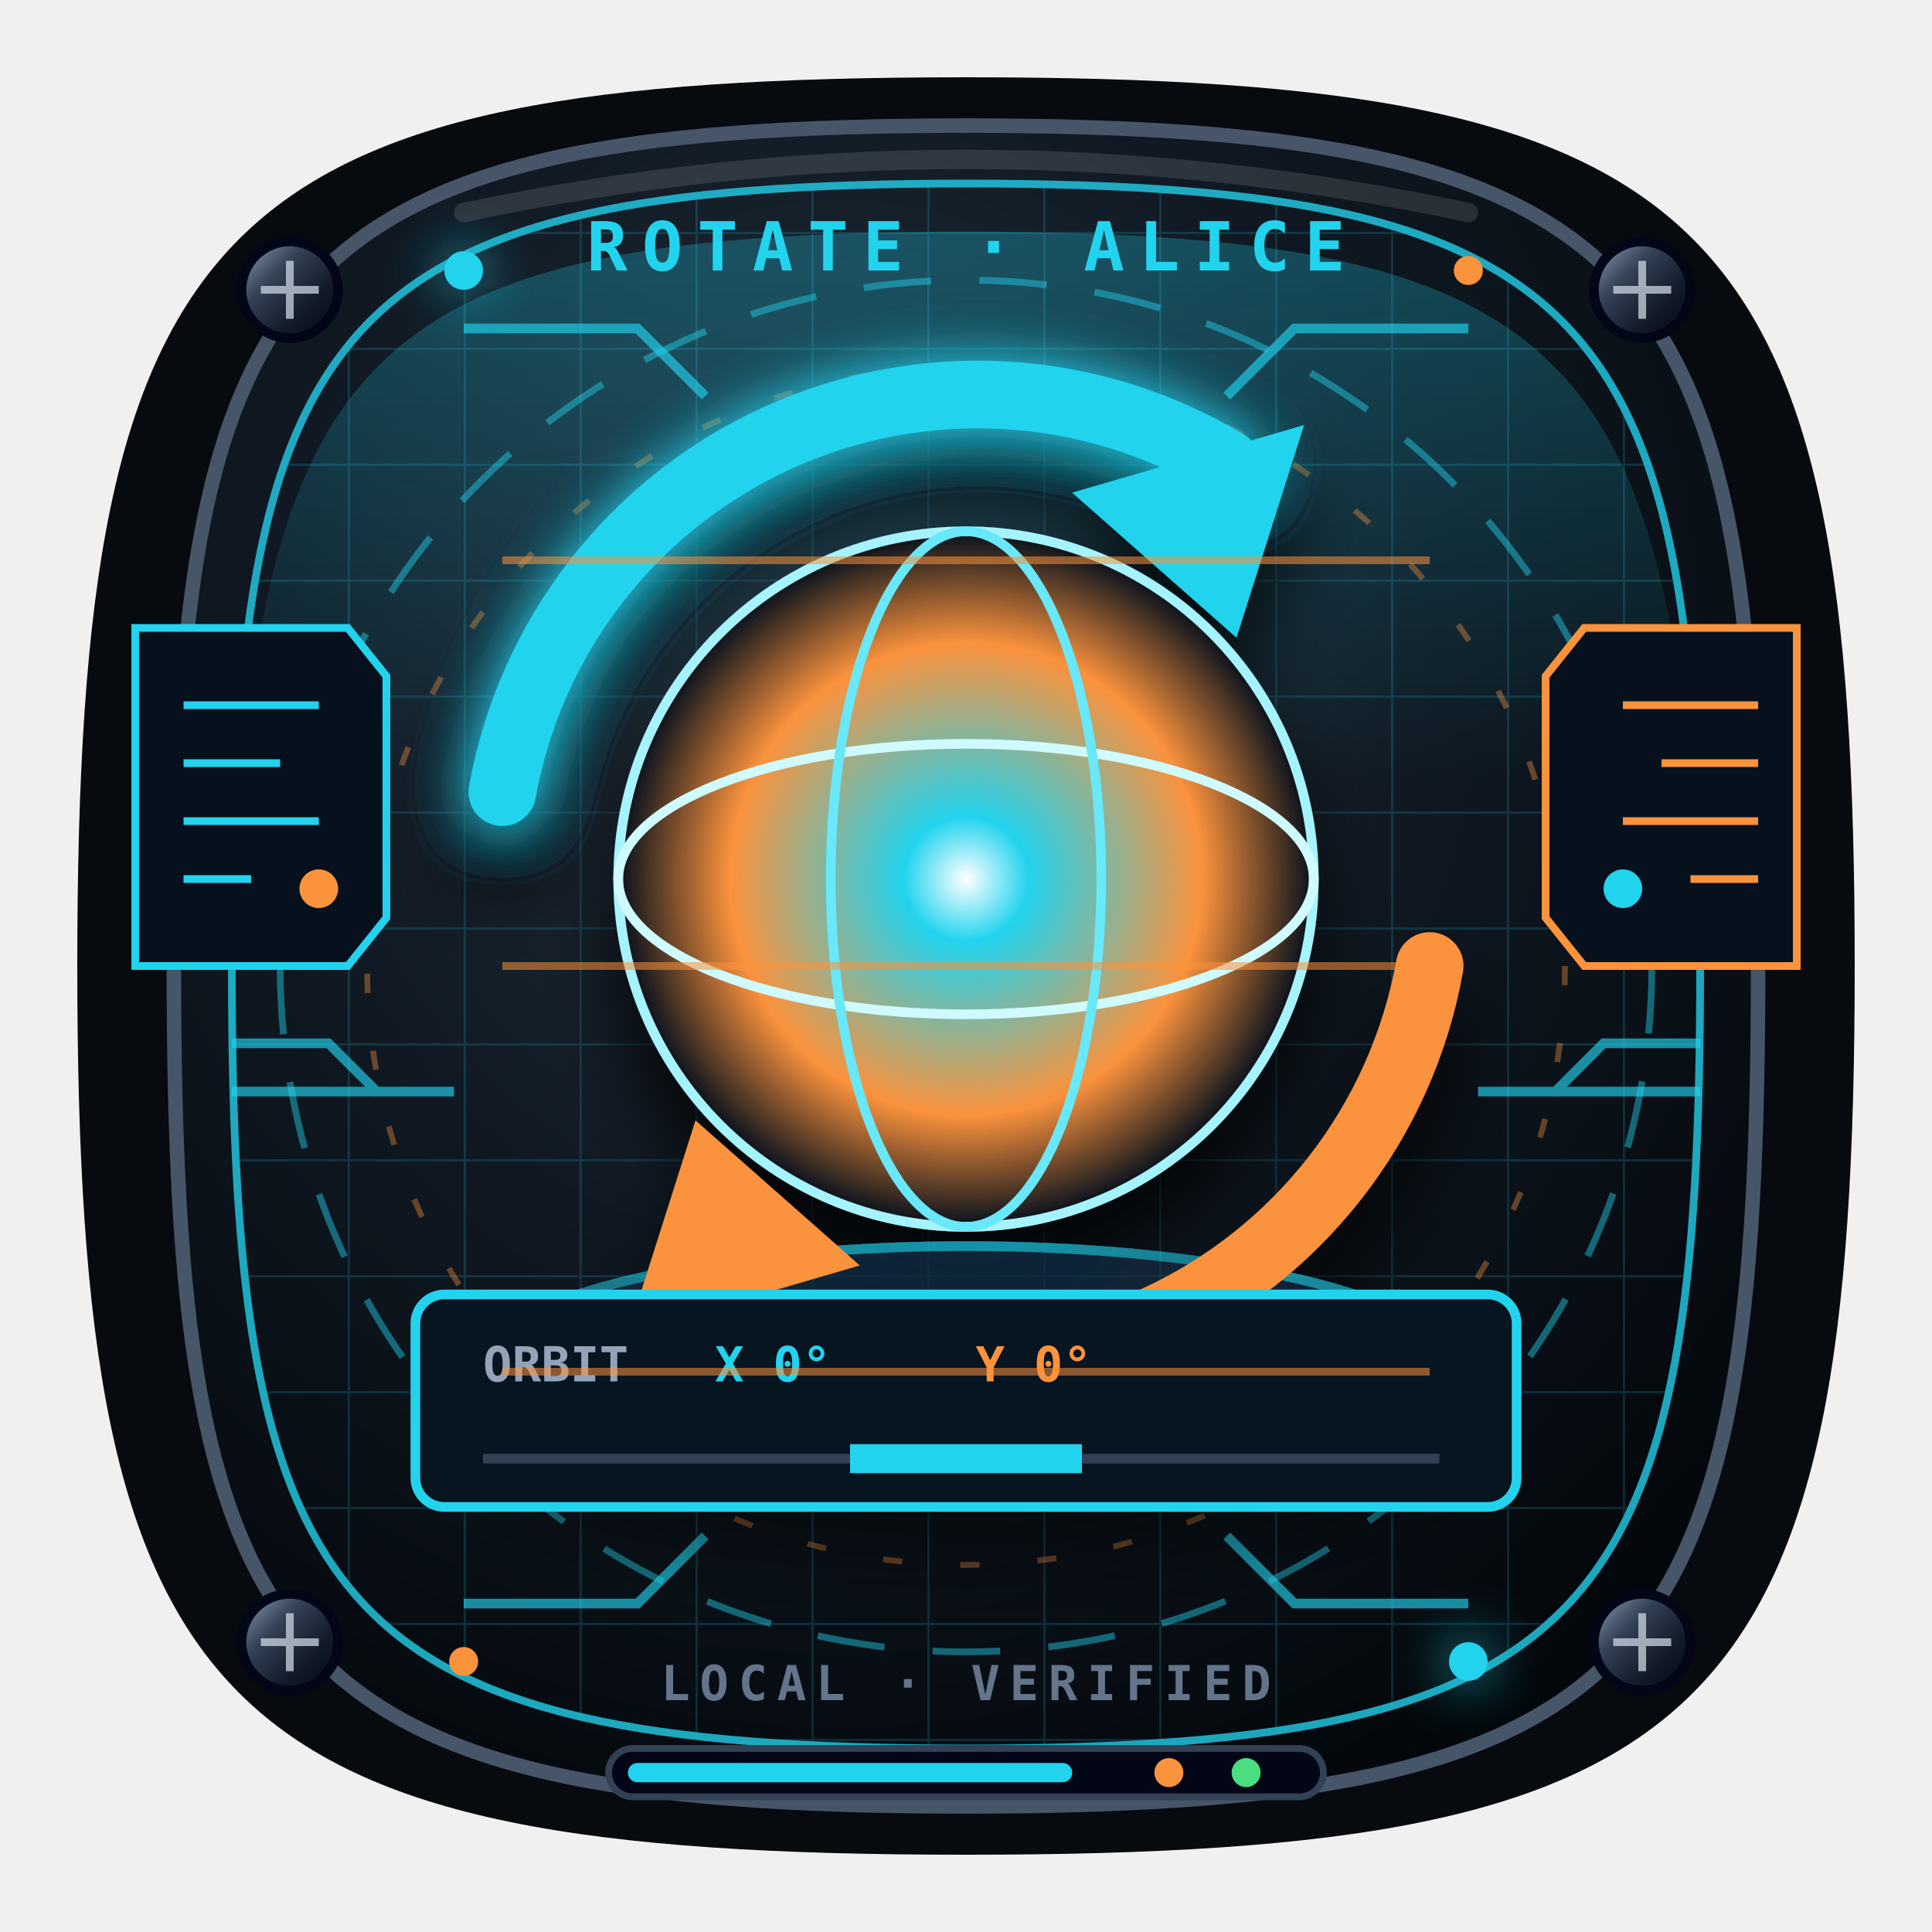
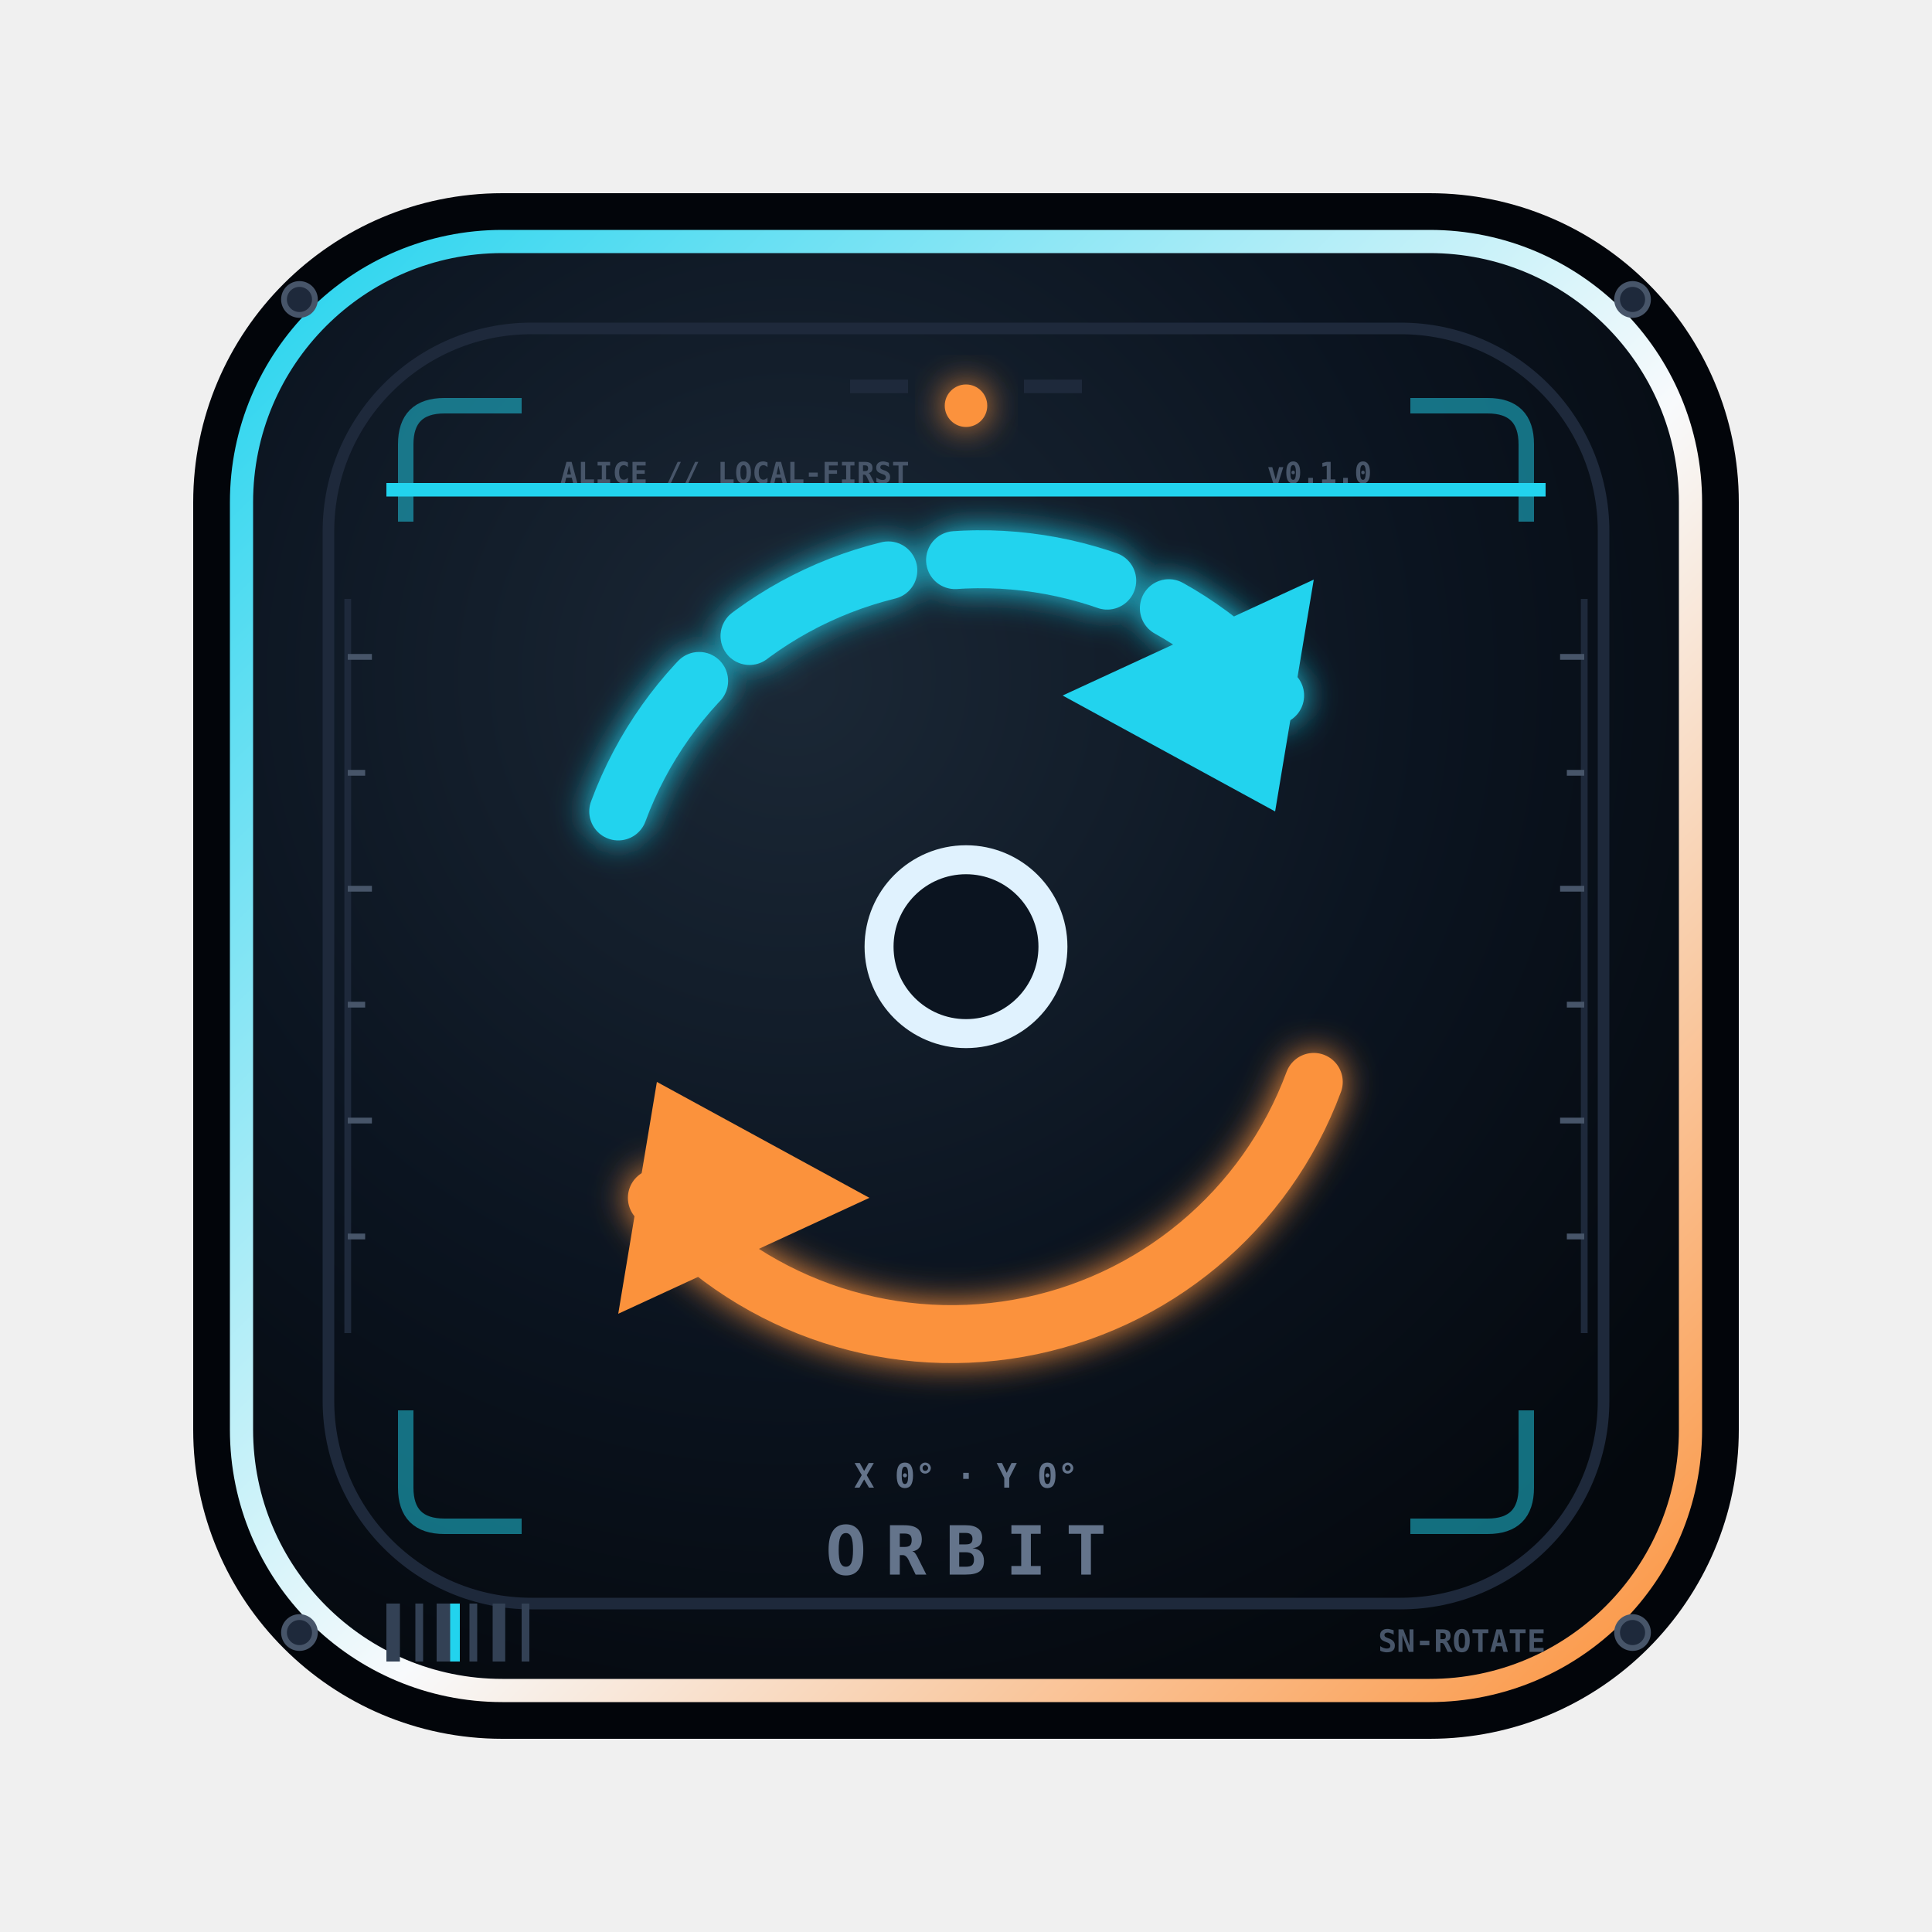
<svg xmlns="http://www.w3.org/2000/svg" viewBox="0 0 200 200" role="img" aria-label="Rotar vista">
  <style>
-     .rotate-orbit{animation:rotateOrbit 4s linear infinite}.rotate-pulse{animation:rotatePulse 1.8s ease-in-out infinite}.rotate-scan{animation:rotateScan 3s ease-in-out infinite}
-     @keyframes rotateOrbit{to{stroke-dashoffset:-42}}@keyframes rotatePulse{50%{opacity:.3}}@keyframes rotateScan{0%,100%{transform:translateX(-7px);opacity:.18}50%{transform:translateX(7px);opacity:.8}}
-     @media (prefers-reduced-motion:reduce){.rotate-orbit,.rotate-pulse,.rotate-scan{animation:none}}
+     .rotate-dash{animation:rotateDash 2.8s linear infinite}.rotate-blink{animation:rotateBlink 1.6s steps(2,end) infinite}.rotate-blink2{animation:rotateBlink 2.3s steps(2,end) .5s infinite}.rotate-scan{animation:rotateScan 4.2s ease-in-out infinite}.rotate-spin{transform-box:fill-box;transform-origin:50% 50%;animation:rotateSpin 16s linear infinite}
+     @keyframes rotateDash{to{stroke-dashoffset:-26}}@keyframes rotateBlink{50%{opacity:.25}}
+     @keyframes rotateScan{0%,100%{y:50px;opacity:.06}50%{y:140px;opacity:.4}}
+     @keyframes rotateSpin{to{transform:rotate(360deg)}}
+     @media(prefers-reduced-motion:reduce){.rotate-dash,.rotate-blink,.rotate-blink2,.rotate-scan,.rotate-spin{animation:none}}
  </style>
  <defs>
-     <radialGradient id="rotate-base" cx="42%" cy="32%" r="75%">
-       <stop stop-color="#263442" />
-       <stop offset=".48" stop-color="#101923" />
-       <stop offset="1" stop-color="#03070b" />
+     <radialGradient id="rotate-plate" cx="38%" cy="30%" r="80%">
+       <stop stop-color="#1b2836" />
+       <stop offset=".55" stop-color="#0b1420" />
+       <stop offset="1" stop-color="#04080d" />
    </radialGradient>
+     <linearGradient id="rotate-ga" x1="0" y1="0" x2="1" y2="1">
+       <stop stop-color="#22d3ee" />
+       <stop offset=".55" stop-color="#f8fafc" />
+       <stop offset="1" stop-color="#fb923c" />
+     </linearGradient>
+     <linearGradient id="rotate-gb" x1="0" x2="1">
+       <stop stop-color="#fb923c" />
+       <stop offset="1" stop-color="#22d3ee" />
+     </linearGradient>
    <linearGradient id="rotate-metal" x1="0" y1="0" x2="1" y2="1">
      <stop stop-color="#94a3b8" />
      <stop offset=".35" stop-color="#334155" />
      <stop offset=".7" stop-color="#111827" />
      <stop offset="1" stop-color="#020617" />
    </linearGradient>
-     <linearGradient id="rotate-accent" x1="0" x2="1">
-       <stop stop-color="#22d3ee" />
-       <stop offset=".52" stop-color="#f8fafc" />
-       <stop offset="1" stop-color="#fb923c" />
-     </linearGradient>
-     <radialGradient id="rotate-holo">
+     <radialGradient id="rotate-halo">
      <stop stop-color="#fff" />
-       <stop offset=".18" stop-color="#22d3ee" />
-       <stop offset=".68" stop-color="#fb923c" />
+       <stop offset=".2" stop-color="#22d3ee" />
+       <stop offset=".7" stop-color="#fb923c" />
      <stop offset="1" stop-color="#07111d" />
    </radialGradient>
-     <pattern id="rotate-grid" width="12" height="12" patternUnits="userSpaceOnUse">
-       <path d="M12 0H0v12" fill="none" stroke="#22d3ee" stroke-width=".45" opacity=".22" />
-     </pattern>
-     <filter id="rotate-glow" x="-50%" y="-50%" width="200%" height="200%">
-       <feGaussianBlur stdDeviation="2.8" result="b" />
+     <filter id="rotate-shadow" x="-45%" y="-45%" width="190%" height="200%">
+       <feDropShadow dx="0" dy="4" stdDeviation="2.6" flood-color="#000" flood-opacity=".85" />
+     </filter>
+     <filter id="rotate-glow" x="-70%" y="-70%" width="240%" height="240%">
+       <feGaussianBlur stdDeviation="1.8" result="b" />
      <feMerge>
        <feMergeNode in="b" />
        <feMergeNode in="SourceGraphic" />
      </feMerge>
    </filter>
-     <filter id="rotate-shadow" x="-40%" y="-40%" width="180%" height="190%">
-       <feDropShadow dx="0" dy="6" stdDeviation="4" flood-color="#000" flood-opacity=".8" />
-     </filter>
-     <linearGradient id="rotate-beam" x1="0" y1="0" x2="0" y2="1">
-       <stop stop-color="#22d3ee" stop-opacity=".28" />
-       <stop offset="1" stop-color="#22d3ee" stop-opacity="0" />
-     </linearGradient>
  </defs>
-   <path d="M100 8C178 8 192 22 192 100S178 192 100 192 8 178 8 100 22 8 100 8Z" fill="#070a0f" />
-   <path d="M100 13c72 0 82 15 82 87s-10 87-82 87-82-15-82-87 10-87 82-87Z" fill="url(#rotate-base)" stroke="#475569" stroke-width="1.5" />
-   <path d="M100 19c66 0 76 14 76 81s-10 81-76 81-76-14-76-81 10-81 76-81Z" fill="url(#rotate-grid)" stroke="#22d3ee" stroke-width=".8" opacity=".78" />
-   <path d="M100 24c57 0 71 10 75 57L25 81c4-47 18-57 75-57Z" fill="url(#rotate-beam)" />
-   <circle class="rotate-orbit" cx="100" cy="100" r="71" fill="none" stroke="#22d3ee" stroke-width=".7" stroke-dasharray="7 5" opacity=".45" />
-   <circle class="rotate-orbit" cx="100" cy="100" r="62" fill="none" stroke="#fb923c" stroke-width=".6" stroke-dasharray="2 6" opacity=".38" />
-   <path d="M48 34h18l7 7m79-7h-18l-7 7M48 166h18l7-7m79 7h-18l-7-7" fill="none" stroke="#22d3ee" stroke-width="1" opacity=".65" />
-   <g fill="url(#rotate-metal)" stroke="#020617">
-     <circle cx="30" cy="30" r="5" />
-     <circle cx="170" cy="30" r="5" />
-     <circle cx="30" cy="170" r="5" />
-     <circle cx="170" cy="170" r="5" />
+   <rect x="20" y="20" width="160" height="160" rx="32" fill="#02050a" />
+   <rect x="25" y="25" width="150" height="150" rx="27" fill="url(#rotate-plate)" stroke="url(#rotate-ga)" stroke-width="2.4" />
+   <rect x="34" y="34" width="132" height="132" rx="21" fill="none" stroke="#1e293b" stroke-width="1.2" />
+   <path d="M42 54v-8q0-4 4-4h8M158 54v-8q0-4-4-4h-8M42 146v8q0 4 4 4h8M158 146v8q0 4-4 4h-8" fill="none" stroke="#22d3ee" stroke-width="1.6" opacity=".5" />
+   <g fill="#1e293b" stroke="#475569" stroke-width=".6">
+     <circle cx="31" cy="31" r="1.6" />
+     <circle cx="169" cy="31" r="1.6" />
+     <circle cx="31" cy="169" r="1.6" />
+     <circle cx="169" cy="169" r="1.6" />
  </g>
-   <g stroke="#cbd5e1" stroke-width=".8" opacity=".75">
-     <path d="M27 30h6m-3-3v6M167 30h6m-3-3v6M27 170h6m-3-3v6M167 170h6m-3-3v6" />
+   <path d="M88 40h6M106 40h6" stroke="#1e293b" stroke-width="1.4" />
+   <g font-family="Consolas,monospace" font-weight="900">
+     <text x="58" y="50" fill="#475569" font-size="3">ALICE // LOCAL-FIRST</text>
+     <text x="142" y="50" fill="#475569" font-size="3" text-anchor="end">v0.1.0</text>
  </g>
-   <g fill="#22d3ee" filter="url(#rotate-glow)">
-     <circle cx="48" cy="28" r="2" />
-     <circle cx="152" cy="172" r="2" />
+   <path d="M36 62v76M164 62v76" stroke="#1e293b" stroke-width=".7" />
+   <path d="M36 68h2.5M36 80h1.8M36 92h2.5M36 104h1.8M36 116h2.5M36 128h1.8M164 68h-2.5M164 80h-1.8M164 92h-2.5M164 104h-1.8M164 116h-2.5M164 128h-1.8" stroke="#475569" stroke-width=".6" />
+   <circle class="rotate-blink" cx="100" cy="42" r="2.2" fill="#fb923c" filter="url(#rotate-glow)" />
+   <g fill="none" stroke-linecap="round" filter="url(#rotate-glow)">
+     <path class="rotate-dash" d="M64 84a40 40 0 0 1 68-12" stroke="#22d3ee" stroke-width="6" stroke-dasharray="16 7" />
+     <path d="M136 112a40 40 0 0 1-68 12" stroke="#fb923c" stroke-width="6" />
  </g>
-   <g fill="#fb923c">
-     <circle cx="152" cy="28" r="1.5" />
-     <circle cx="48" cy="172" r="1.5" />
+   <path d="m136 60-4 24-22-12z" fill="#22d3ee" />
+   <path d="m64 136 4-24 22 12z" fill="#fb923c" />
+   <circle cx="100" cy="98" r="9" fill="#0b1420" stroke="#e0f2fe" stroke-width="3" />
+   <g font-family="Consolas,monospace" font-weight="900">
+     <text x="100" y="154" fill="#64748b" font-size="3.5" text-anchor="middle">X 0° · Y 0°</text>
  </g>
-   <path d="M48 22Q100 11 152 22" fill="none" stroke="#fff" stroke-width="2" stroke-linecap="round" opacity=".12" />
+   <rect class="rotate-scan" x="40" y="50" width="120" height="1.4" fill="#22d3ee" />
+   <g fill="#334155">
+     <rect x="40" y="166" width="1.4" height="6" />
+     <rect x="43" y="166" width=".8" height="6" />
+     <rect x="45.2" y="166" width="1.8" height="6" />
+     <rect x="48.6" y="166" width=".8" height="6" />
+     <rect x="51" y="166" width="1.3" height="6" />
+     <rect x="54" y="166" width=".8" height="6" />
+   </g>
+   <rect x="46.6" y="166" width="1" height="6" fill="#22d3ee" />
  <g font-family="Consolas,monospace" font-weight="900">
-     <text x="100" y="28" fill="#22d3ee" font-size="7" text-anchor="middle" letter-spacing="1.5">ROTATE · ALICE</text>
-     <text x="100" y="176" fill="#64748b" font-size="5" text-anchor="middle" letter-spacing="1">LOCAL · VERIFIED</text>
+     <text x="160" y="171" fill="#475569" font-size="3.2" text-anchor="end">SN-ROTATE</text>
  </g>
-   <g transform="translate(14 65)" fill="#07111e" stroke="#22d3ee" stroke-width=".8">
-     <path d="M0 0h22l4 5v25l-4 5H0z" />
-     <path d="M5 8h14M5 14h10M5 20h14M5 26h7" stroke="#22d3ee" />
-     <circle class="rotate-pulse" cx="19" cy="27" r="2" fill="#fb923c" stroke="none" />
-   </g>
-   <g transform="translate(160 65)" fill="#07111e" stroke="#fb923c" stroke-width=".8">
-     <path d="M4 0h22v35H4l-4-5V5z" />
-     <path d="M8 8h14M12 14h10M8 20h14M15 26h7" stroke="#fb923c" />
-     <circle class="rotate-pulse" cx="8" cy="27" r="2" fill="#22d3ee" stroke="none" />
-   </g>
-   <g transform="translate(100 91)" filter="url(#rotate-shadow)">
-     <ellipse cy="51" rx="51" ry="13" fill="#082f49" stroke="#22d3ee" opacity=".5" />
-     <circle r="36" fill="url(#rotate-holo)" stroke="#a5f3fc" />
-     <ellipse rx="36" ry="14" fill="none" stroke="#cffafe" />
-     <ellipse rx="14" ry="36" fill="none" stroke="#67e8f9" />
-     <path d="M-48-9a50 50 0 0 1 75-34" fill="none" stroke="#22d3ee" stroke-width="7" stroke-linecap="round" filter="url(#rotate-glow)" />
-     <path d="m35-47-7 22-17-15z" fill="#22d3ee" />
-     <path d="M48 9a50 50 0 0 1-75 34" fill="none" stroke="#fb923c" stroke-width="7" stroke-linecap="round" />
-     <path d="m-35 47 7-22 17 15z" fill="#fb923c" />
-   </g>
-   <g font-family="Consolas,monospace" font-size="5" font-weight="900">
-     <rect x="43" y="134" width="114" height="22" rx="3" fill="#071521" stroke="#22d3ee" />
-     <text x="50" y="143" fill="#94a3b8">ORBIT</text>
-     <text x="74" y="143" fill="#22d3ee">X 0°</text>
-     <text x="101" y="143" fill="#fb923c">Y 0°</text>
-     <path d="M50 151h99" stroke="#334155" />
-     <path d="M88 151h24" stroke="#22d3ee" stroke-width="3" />
-   </g>
-   <g class="rotate-scan" stroke="#fb923c" stroke-width=".8" opacity=".55">
-     <path d="M52 58h96M52 100h96M52 142h96" />
-   </g>
-   <g opacity=".65" stroke="#22d3ee" stroke-width="1">
-     <path d="M24 108h10l5 5h8M176 108h-10l-5 5h-8" fill="none" />
-     <path d="M24 113h15M176 113h-15" />
-   </g>
-   <g transform="translate(63 181)">
-     <rect width="74" height="5" rx="2.5" fill="#020617" stroke="#334155" stroke-width=".7" />
-     <rect x="2" y="1.5" width="46" height="2" rx="1" fill="#22d3ee" />
-     <circle cx="58" cy="2.5" r="1.5" fill="#fb923c" />
-     <circle cx="66" cy="2.5" r="1.5" fill="#4ade80" />
+   <g font-family="Consolas,monospace" font-weight="900">
+     <text x="100" y="163" fill="#64748b" font-size="7" text-anchor="middle" letter-spacing="2">ORBIT</text>
  </g>
</svg>
